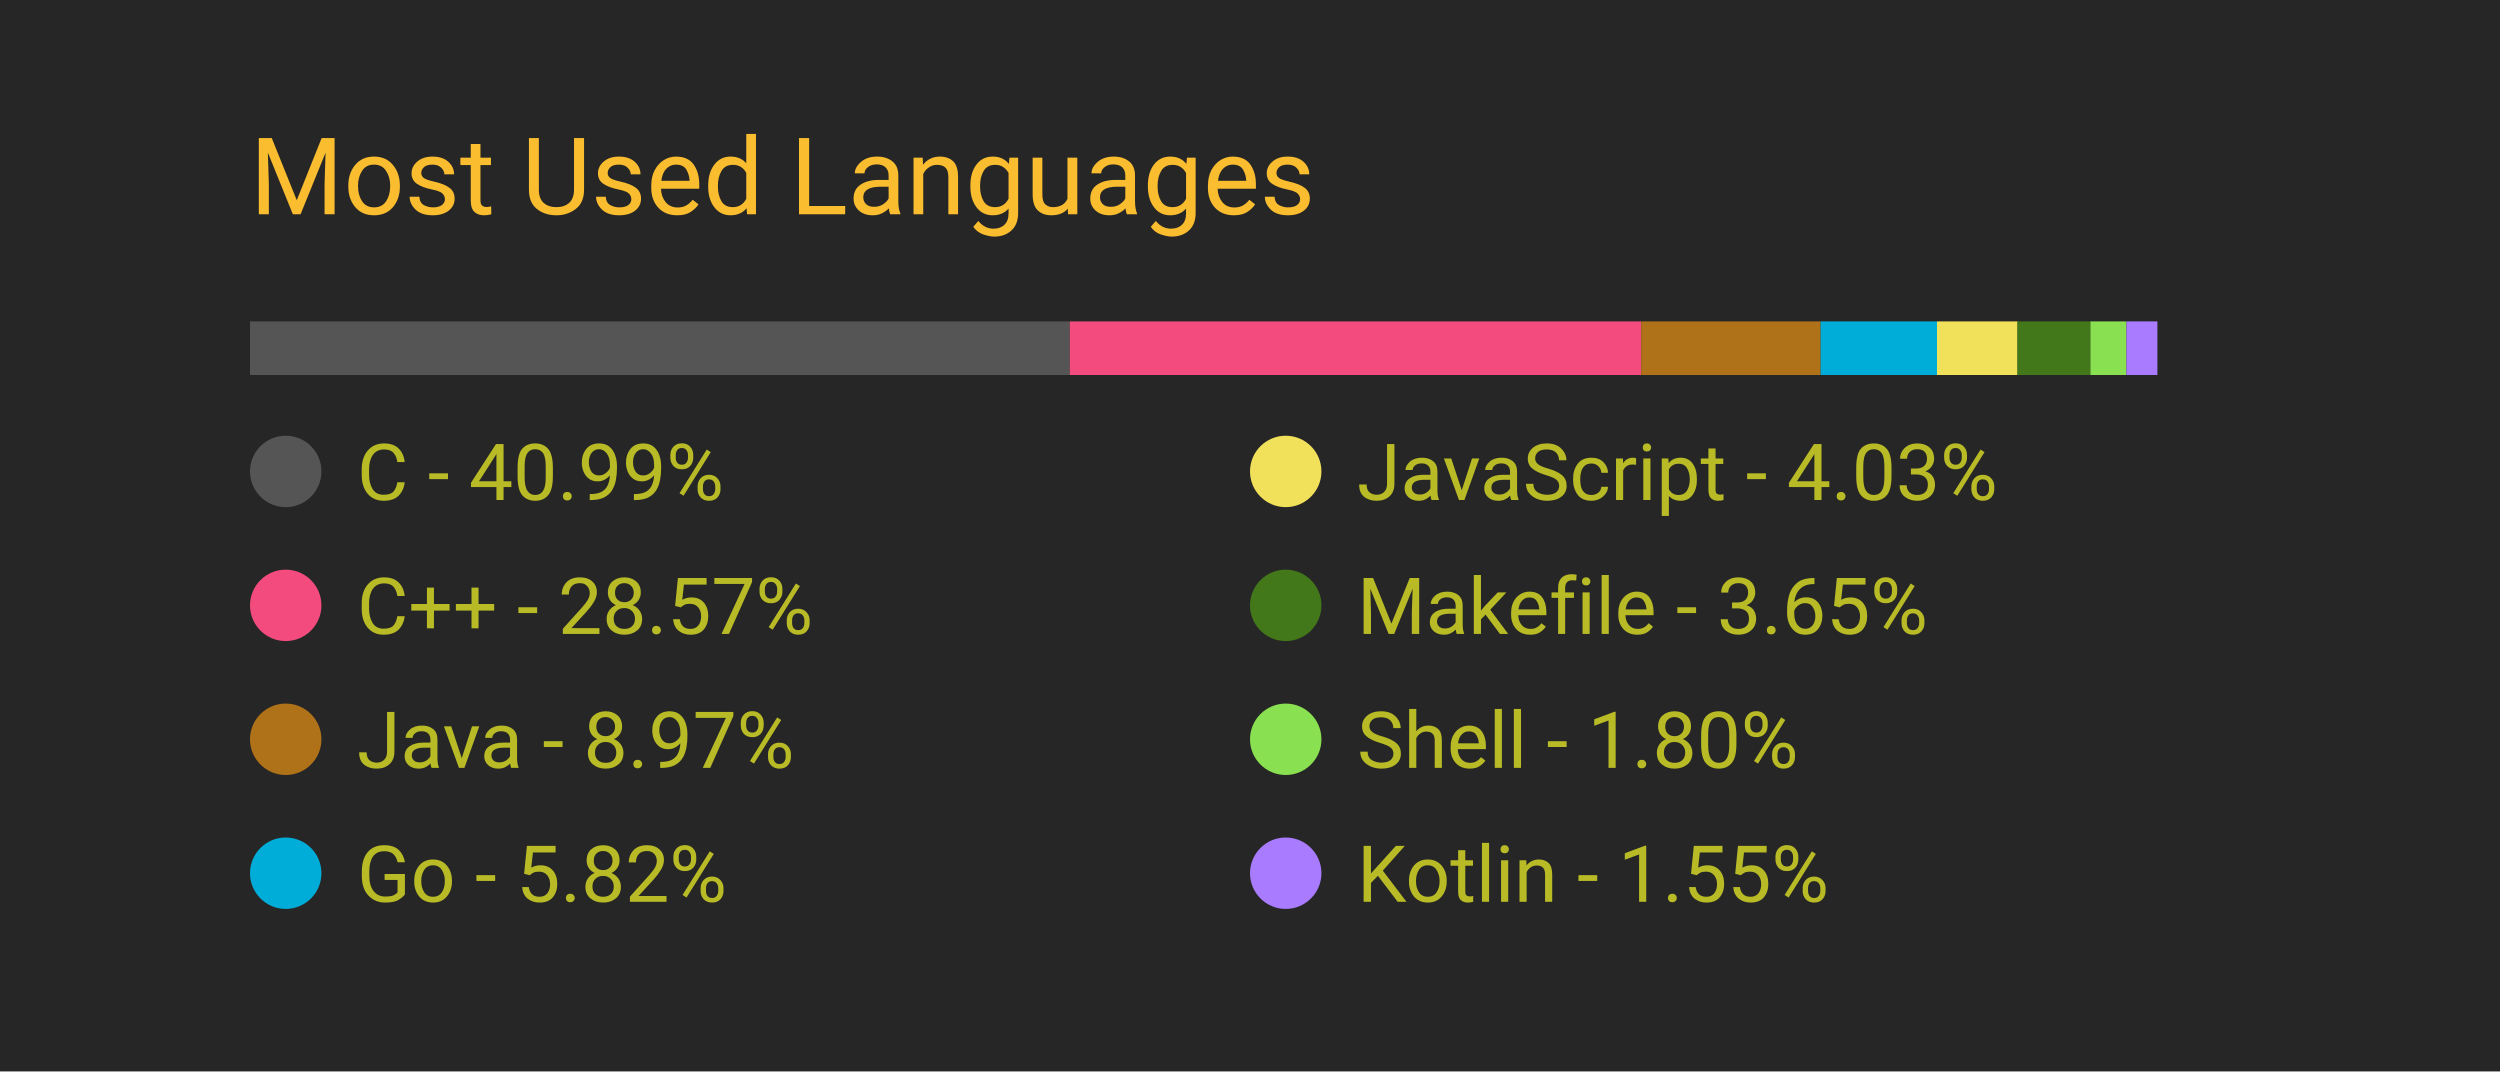
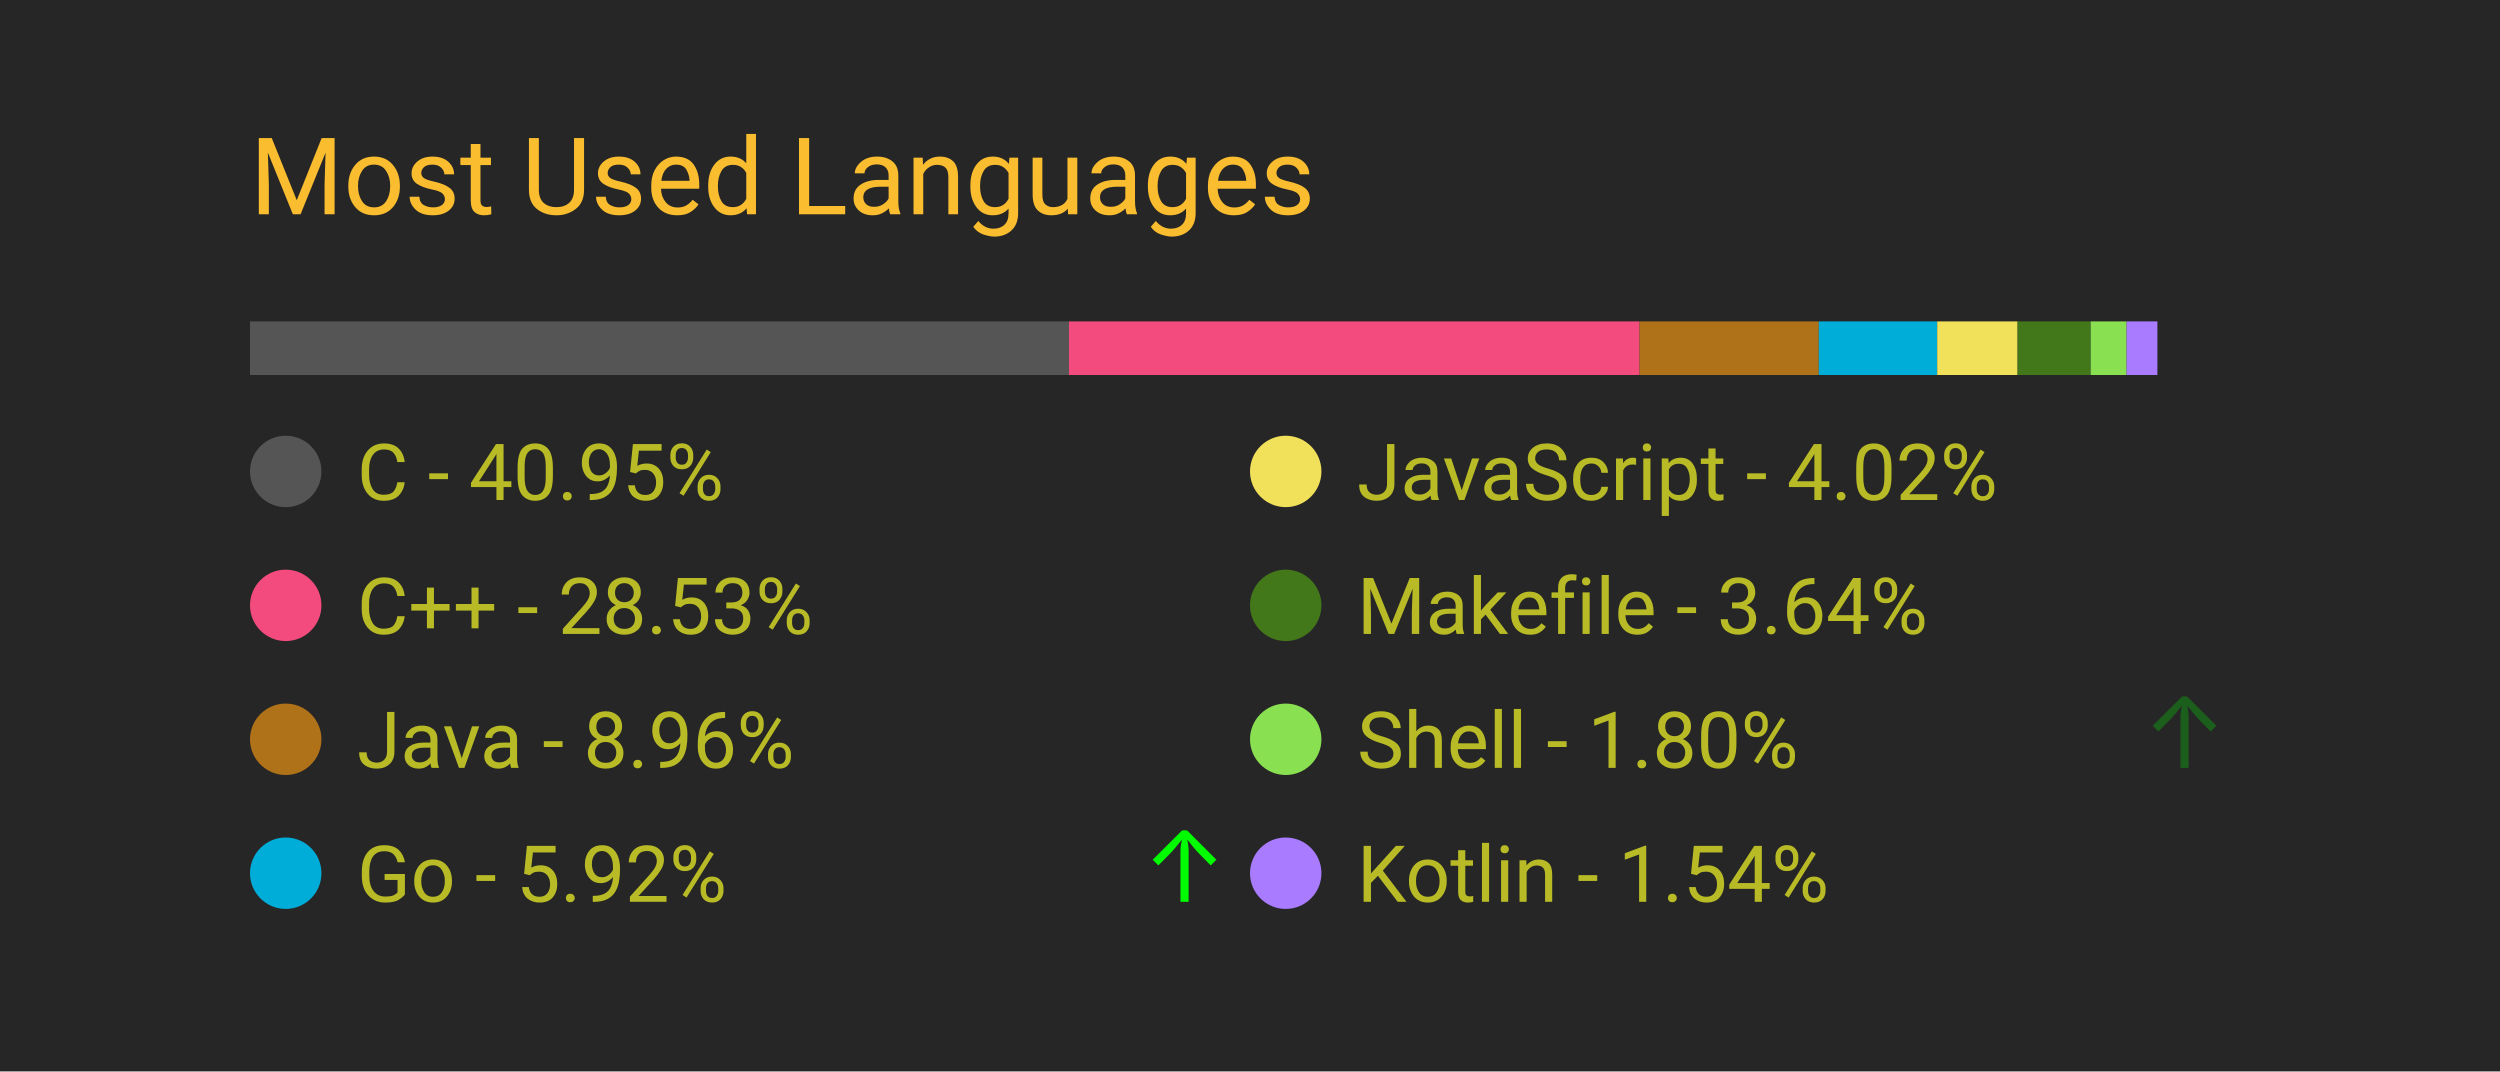
<svg xmlns="http://www.w3.org/2000/svg" width="350" height="150" viewBox="0 0 350 150">
  <style>
		.background {
			width: 100%;
			height: 100%;
			fill: #262626;
		}
		
		text {
			font-family: -apple-system, BlinkMacSystemFont, 'Segoe UI', Roboto, Oxygen, Ubuntu, Cantarell, 'Open Sans', 'Helvetica Neue', sans-serif;
		}

		.title {
			font-size: 15px;
			fill: #fabd2f;
		}

		.bar-segment {
			height: 100%;
		}

		.lang-name {
			font-size: 11px;
			fill: #b8bb26
		}

		.delta-arrow {
			font-size: 14px;
			fill: #00ff00;
		}
	</style>
  <rect class="background" />
  <text class="title" x="10%" y="20%">
		Most Used Languages
	</text>
  <svg x="10%" y="30%" width="80%" height="5%">
-     <rect class="bar-segment" x="0.00%" width="40.99%" fill="#555555" />
-     <rect class="bar-segment" x="40.99%" width="28.57%" fill="#f34b7d" />
-     <rect class="bar-segment" x="69.56%" width="8.97%" fill="#b07219" />
-     <rect class="bar-segment" x="78.53%" width="5.82%" fill="#00ADD8" />
-     <rect class="bar-segment" x="84.35%" width="4.03%" fill="#f1e05a" />
-     <rect class="bar-segment" x="88.37%" width="3.65%" fill="#427819" />
-     <rect class="bar-segment" x="92.02%" width="1.80%" fill="#89e051" />
-     <rect class="bar-segment" x="93.82%" width="1.55%" fill="#A97BFF" />
+     <rect class="bar-segment" x="0.00%" width="40.95%" fill="#555555" />
+     <rect class="bar-segment" x="40.95%" width="28.53%" fill="#f34b7d" />
+     <rect class="bar-segment" x="69.48%" width="8.96%" fill="#b07219" />
+     <rect class="bar-segment" x="78.44%" width="5.92%" fill="#00ADD8" />
+     <rect class="bar-segment" x="84.36%" width="4.02%" fill="#f1e05a" />
+     <rect class="bar-segment" x="88.38%" width="3.64%" fill="#427819" />
+     <rect class="bar-segment" x="92.03%" width="1.80%" fill="#89e051" />
+     <rect class="bar-segment" x="93.83%" width="1.54%" fill="#A97BFF" />
  </svg>
  <svg x="10%" y="40%" width="80%" height="50%">
    <svg y="0%" x="0%">
      <circle cx="5" cy="6" r="5" fill="#555555" />
      <text class="lang-name" x="15" y="10">
- 				C - 40.99%
+ 				C - 40.95%
			</text>
      <text class="delta-arrow" dx="125" y="10" style="opacity: 0.00%">
				↑
			</text>
    </svg>
    <svg y="25%" x="0%">
      <circle cx="5" cy="6" r="5" fill="#f34b7d" />
      <text class="lang-name" x="15" y="10">
- 				C++ - 28.57%
+ 				C++ - 28.53%
			</text>
      <text class="delta-arrow" dx="125" y="10" style="opacity: 0.00%">
				↑
			</text>
    </svg>
    <svg y="50%" x="0%">
      <circle cx="5" cy="6" r="5" fill="#b07219" />
      <text class="lang-name" x="15" y="10">
- 				Java - 8.97%
+ 				Java - 8.96%
			</text>
      <text class="delta-arrow" dx="125" y="10" style="opacity: 0.00%">
				↑
			</text>
    </svg>
    <svg y="75%" x="0%">
      <circle cx="5" cy="6" r="5" fill="#00ADD8" />
      <text class="lang-name" x="15" y="10">
- 				Go - 5.82%
+ 				Go - 5.92%
			</text>
-       <text class="delta-arrow" dx="125" y="10" style="opacity: 0.00%">
+       <text class="delta-arrow" dx="125" y="10" style="opacity: 99.15%">
				↑
			</text>
    </svg>
    <svg y="0%" x="50%">
      <circle cx="5" cy="6" r="5" fill="#f1e05a" />
      <text class="lang-name" x="15" y="10">
- 				JavaScript - 4.03%
+ 				JavaScript - 4.02%
			</text>
      <text class="delta-arrow" dx="125" y="10" style="opacity: 0.00%">
				↑
			</text>
    </svg>
    <svg y="25%" x="50%">
      <circle cx="5" cy="6" r="5" fill="#427819" />
      <text class="lang-name" x="15" y="10">
- 				Makefile - 3.65%
+ 				Makefile - 3.64%
			</text>
      <text class="delta-arrow" dx="125" y="10" style="opacity: 0.00%">
				↑
			</text>
    </svg>
    <svg y="50%" x="50%">
      <circle cx="5" cy="6" r="5" fill="#89e051" />
      <text class="lang-name" x="15" y="10">
				Shell - 1.80%
			</text>
-       <text class="delta-arrow" dx="125" y="10" style="opacity: 0.00%">
+       <text class="delta-arrow" dx="125" y="10" style="opacity: 25.85%">
				↑
			</text>
    </svg>
    <svg y="75%" x="50%">
      <circle cx="5" cy="6" r="5" fill="#A97BFF" />
      <text class="lang-name" x="15" y="10">
- 				Kotlin - 1.55%
+ 				Kotlin - 1.54%
			</text>
      <text class="delta-arrow" dx="125" y="10" style="opacity: 0.00%">
				↑
			</text>
    </svg>
  </svg>
</svg>
